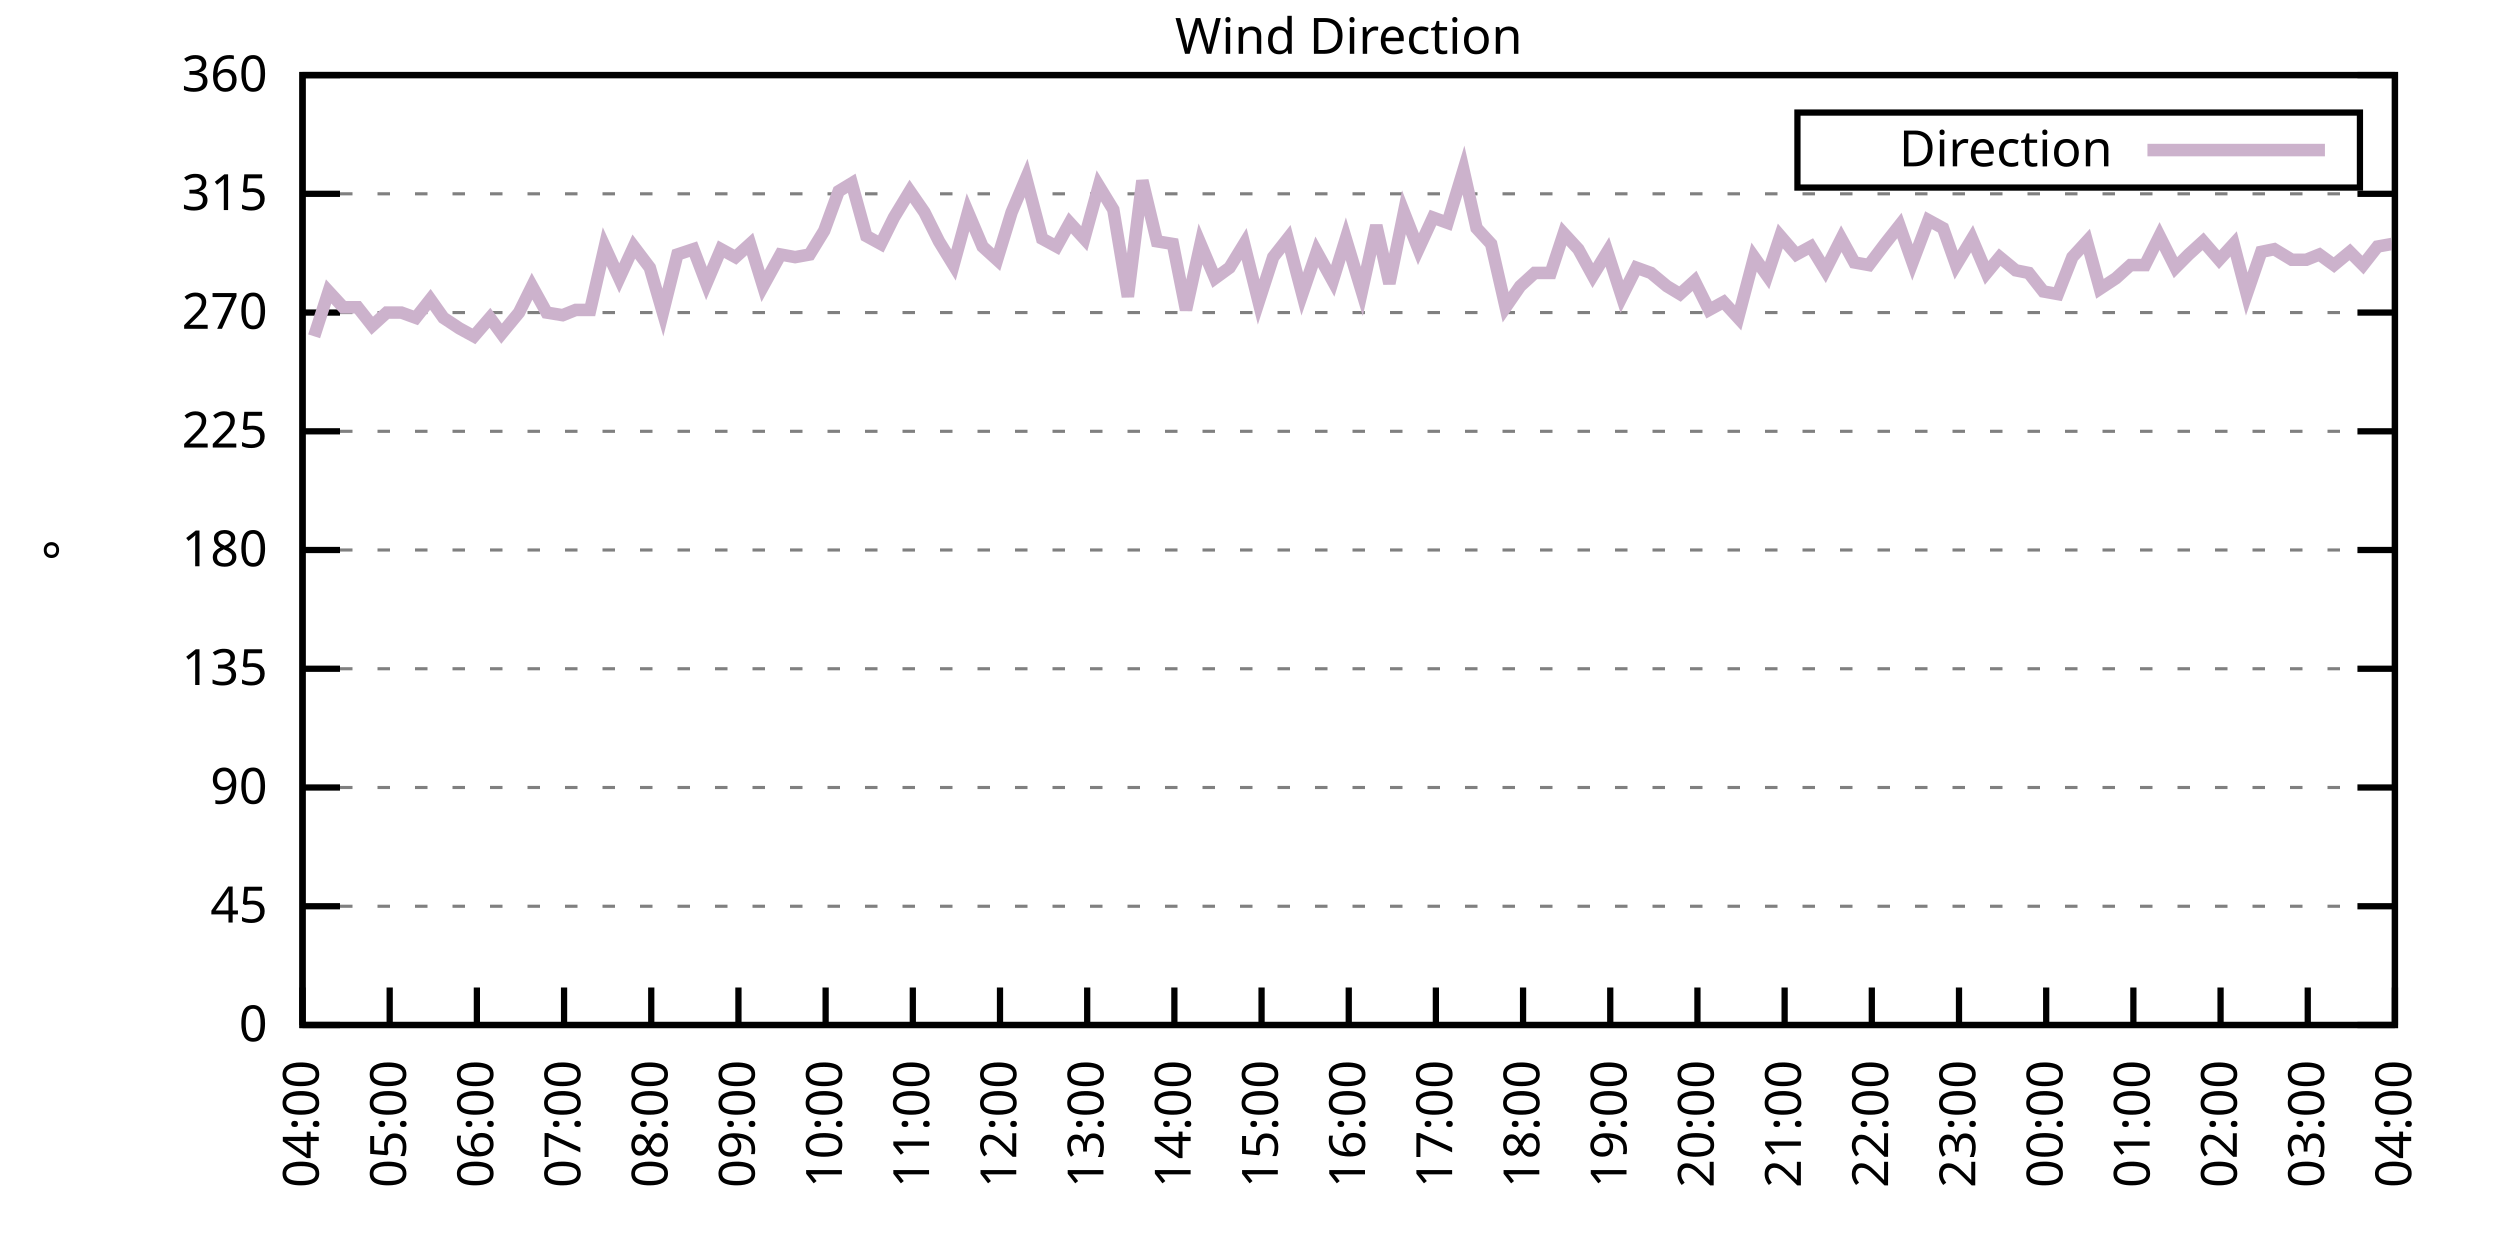
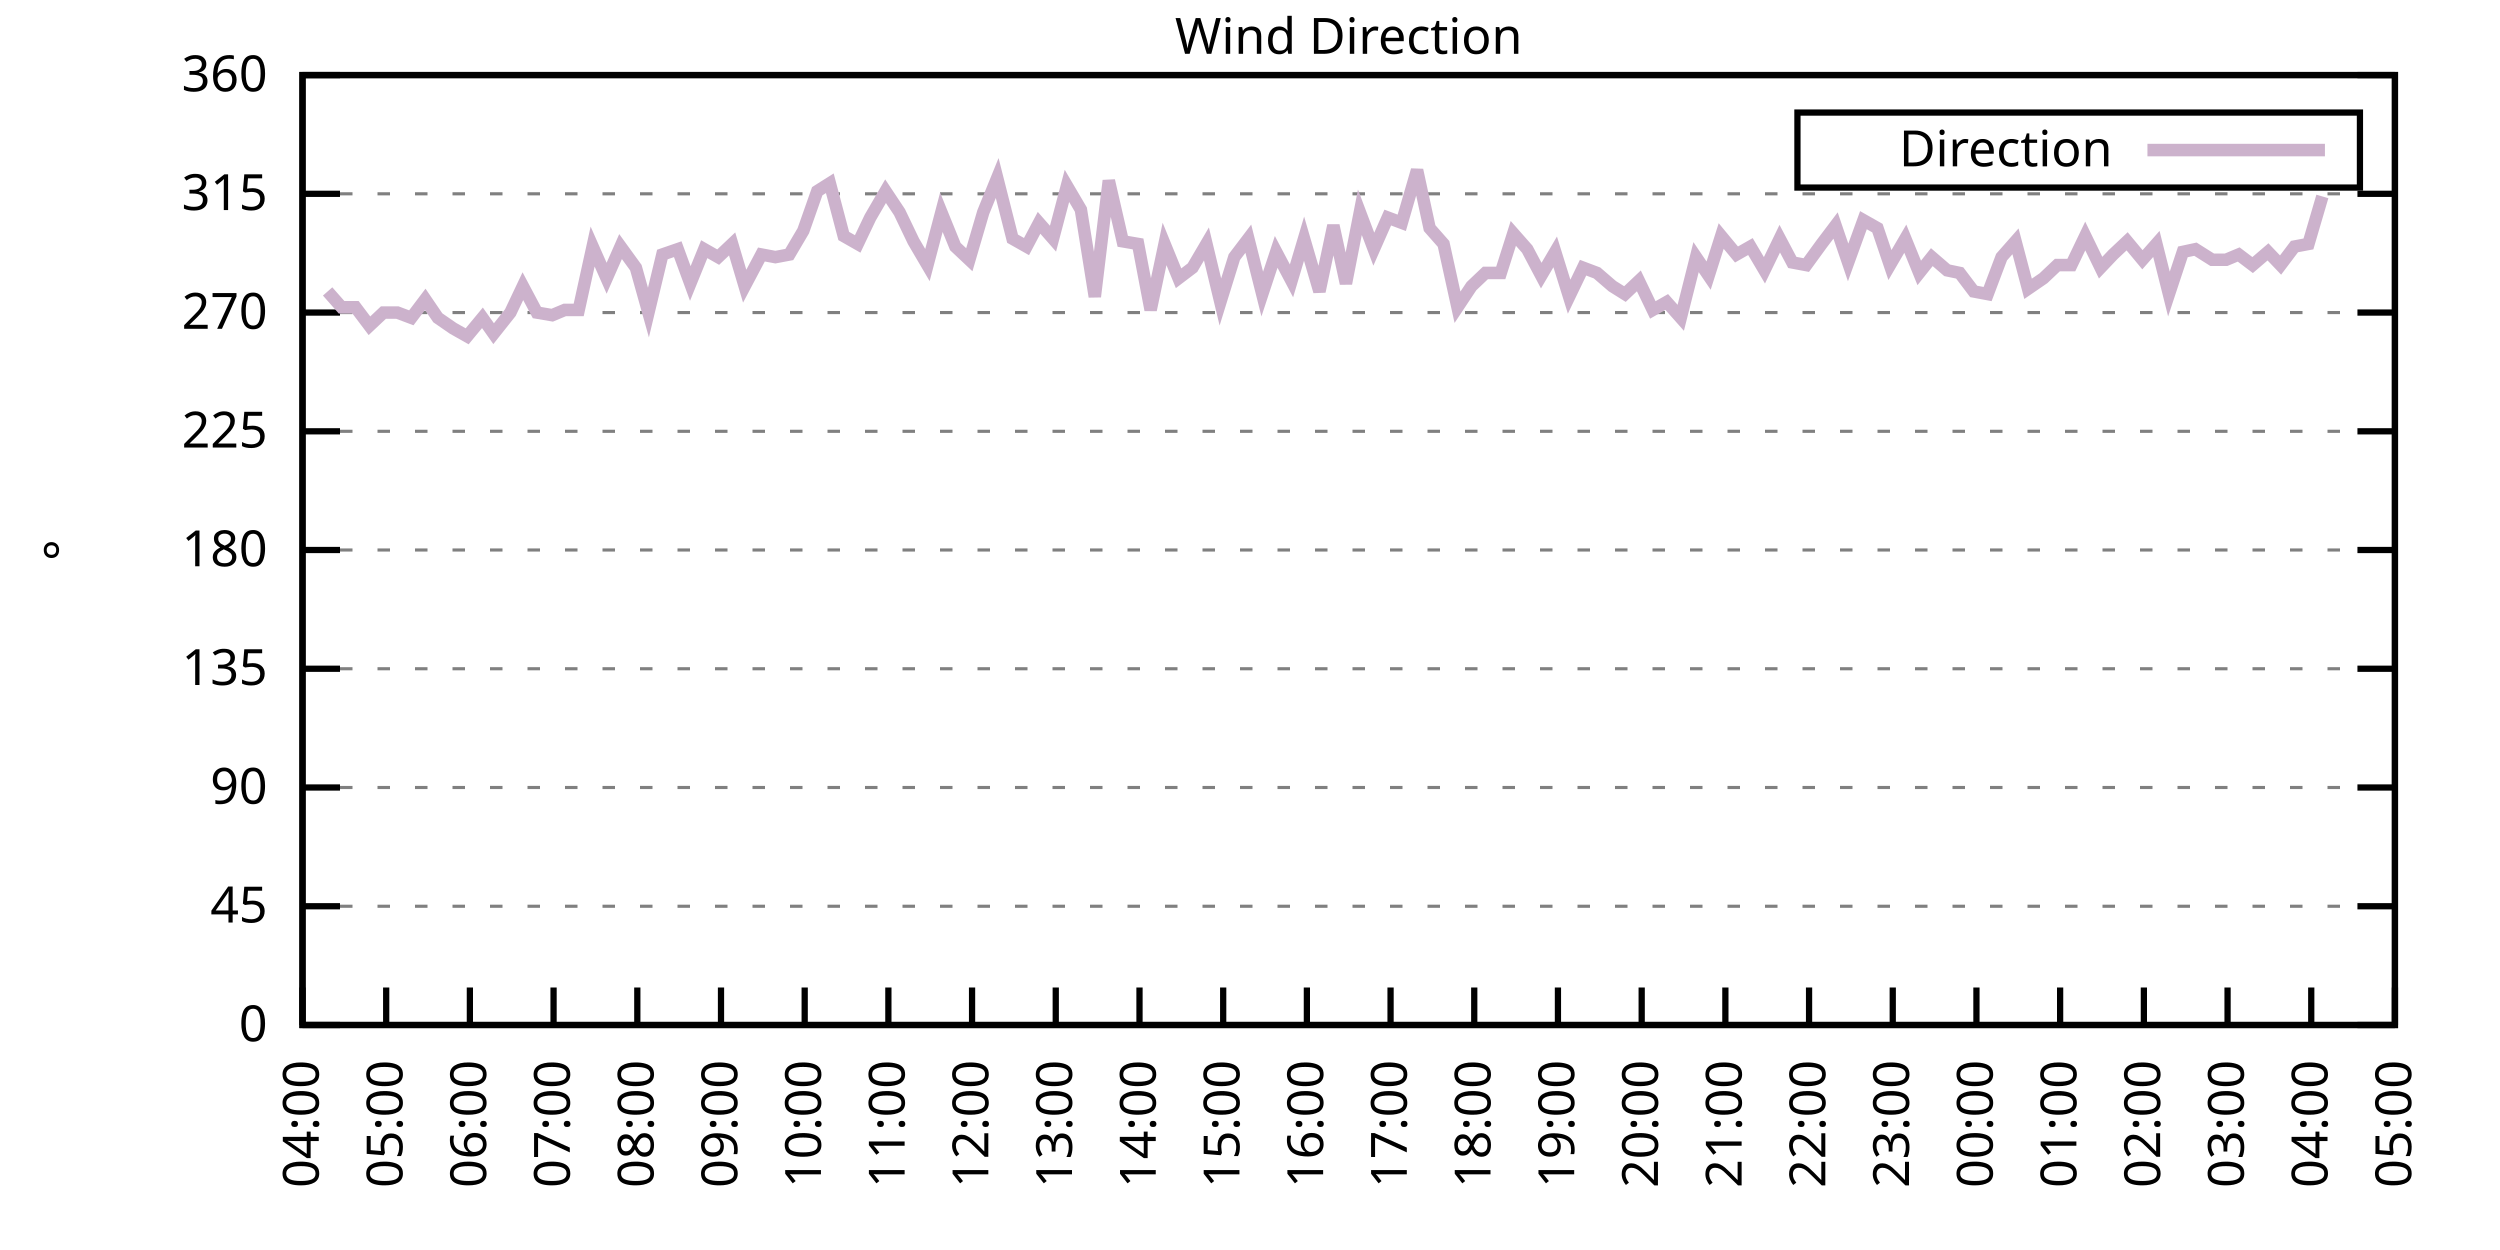
<svg xmlns="http://www.w3.org/2000/svg" xmlns:xlink="http://www.w3.org/1999/xlink" width="400" height="200" viewBox="0 0 400 200">
  <g id="gnuplot_canvas">
    <rect x="0" y="0" width="400" height="200" fill="none" />
    <defs>
      <circle id="gpDot" r="0.5" stroke-width="0.5" stroke="currentColor" />
      <path id="gpPt0" stroke-width="0.333" stroke="currentColor" d="M-1,0 h2 M0,-1 v2" />
      <path id="gpPt1" stroke-width="0.333" stroke="currentColor" d="M-1,-1 L1,1 M1,-1 L-1,1" />
      <path id="gpPt2" stroke-width="0.333" stroke="currentColor" d="M-1,0 L1,0 M0,-1 L0,1 M-1,-1 L1,1 M-1,1 L1,-1" />
      <rect id="gpPt3" stroke-width="0.333" stroke="currentColor" x="-1" y="-1" width="2" height="2" />
      <rect id="gpPt4" stroke-width="0.333" stroke="currentColor" fill="currentColor" x="-1" y="-1" width="2" height="2" />
      <circle id="gpPt5" stroke-width="0.333" stroke="currentColor" cx="0" cy="0" r="1" />
      <use xlink:href="#gpPt5" id="gpPt6" fill="currentColor" stroke="none" />
      <path id="gpPt7" stroke-width="0.333" stroke="currentColor" d="M0,-1.33 L-1.33,0.67 L1.33,0.67 z" />
      <use xlink:href="#gpPt7" id="gpPt8" fill="currentColor" stroke="none" />
      <use xlink:href="#gpPt7" id="gpPt9" stroke="currentColor" transform="rotate(180)" />
      <use xlink:href="#gpPt9" id="gpPt10" fill="currentColor" stroke="none" />
      <use xlink:href="#gpPt3" id="gpPt11" stroke="currentColor" transform="rotate(45)" />
      <use xlink:href="#gpPt11" id="gpPt12" fill="currentColor" stroke="none" />
      <path id="gpPt13" stroke-width="0.333" stroke="currentColor" d="M0,1.330 L1.265,0.411 L0.782,-1.067 L-0.782,-1.076 L-1.265,0.411 z" />
      <use xlink:href="#gpPt13" id="gpPt14" fill="currentColor" stroke="none" />
      <filter id="textbox" filterUnits="objectBoundingBox" x="0" y="0" height="1" width="1">
        <feFlood flood-color="white" flood-opacity="1" result="bgnd" />
        <feComposite in="SourceGraphic" in2="bgnd" operator="atop" />
      </filter>
      <filter id="greybox" filterUnits="objectBoundingBox" x="0" y="0" height="1" width="1">
        <feFlood flood-color="lightgrey" flood-opacity="1" result="grey" />
        <feComposite in="SourceGraphic" in2="grey" operator="atop" />
      </filter>
    </defs>
    <g fill="none" color="white" stroke="currentColor" stroke-width="1.00" stroke-linecap="butt" stroke-linejoin="miter">
</g>
    <g fill="none" color="black" stroke="currentColor" stroke-width="1.00" stroke-linecap="butt" stroke-linejoin="miter">
      <g stroke="none" shape-rendering="crispEdges">
        <polygon fill="rgb(255, 255, 255)" points="48.40,164.00 383.18,164.00 383.18,12.02 48.40,12.02 " />
      </g>
    </g>
    <g fill="none" color="black" stroke="currentColor" stroke-width="1.00" stroke-linecap="butt" stroke-linejoin="miter">
</g>
    <g fill="none" color="black" stroke="black" stroke-width="0.50" stroke-linecap="butt" stroke-linejoin="miter">
</g>
    <g fill="none" color="gray" stroke="currentColor" stroke-width="0.50" stroke-linecap="butt" stroke-linejoin="miter">
      <path stroke="gray" stroke-dasharray="2,4" class="gridline" d="M48.40,164.00 L383.19,164.00  " />
    </g>
    <g fill="none" color="gray" stroke="gray" stroke-width="1.00" stroke-linecap="butt" stroke-linejoin="miter">
</g>
    <g fill="none" color="black" stroke="currentColor" stroke-width="1.00" stroke-linecap="butt" stroke-linejoin="miter">
      <path stroke="black" d="M48.40,164.00 L54.40,164.00 M383.19,164.00 L377.19,164.00  " />
      <g transform="translate(42.80,166.60)" stroke="none" fill="black" font-family="Sans" font-size="8.00" text-anchor="end">
        <text>
          <tspan font-family="Sans"> 0</tspan>
        </text>
      </g>
    </g>
    <g fill="none" color="black" stroke="currentColor" stroke-width="1.00" stroke-linecap="butt" stroke-linejoin="miter">
</g>
    <g fill="none" color="black" stroke="black" stroke-width="0.50" stroke-linecap="butt" stroke-linejoin="miter">
</g>
    <g fill="none" color="gray" stroke="currentColor" stroke-width="0.50" stroke-linecap="butt" stroke-linejoin="miter">
      <path stroke="gray" stroke-dasharray="2,4" class="gridline" d="M48.40,145.00 L383.19,145.00  " />
    </g>
    <g fill="none" color="gray" stroke="gray" stroke-width="1.00" stroke-linecap="butt" stroke-linejoin="miter">
</g>
    <g fill="none" color="black" stroke="currentColor" stroke-width="1.00" stroke-linecap="butt" stroke-linejoin="miter">
      <path stroke="black" d="M48.40,145.00 L54.40,145.00 M383.19,145.00 L377.19,145.00  " />
      <g transform="translate(42.80,147.60)" stroke="none" fill="black" font-family="Sans" font-size="8.00" text-anchor="end">
        <text>
          <tspan font-family="Sans"> 45</tspan>
        </text>
      </g>
    </g>
    <g fill="none" color="black" stroke="currentColor" stroke-width="1.00" stroke-linecap="butt" stroke-linejoin="miter">
</g>
    <g fill="none" color="black" stroke="black" stroke-width="0.50" stroke-linecap="butt" stroke-linejoin="miter">
</g>
    <g fill="none" color="gray" stroke="currentColor" stroke-width="0.50" stroke-linecap="butt" stroke-linejoin="miter">
      <path stroke="gray" stroke-dasharray="2,4" class="gridline" d="M48.40,126.00 L383.19,126.00  " />
    </g>
    <g fill="none" color="gray" stroke="gray" stroke-width="1.00" stroke-linecap="butt" stroke-linejoin="miter">
</g>
    <g fill="none" color="black" stroke="currentColor" stroke-width="1.00" stroke-linecap="butt" stroke-linejoin="miter">
      <path stroke="black" d="M48.40,126.00 L54.40,126.00 M383.19,126.00 L377.19,126.00  " />
      <g transform="translate(42.80,128.60)" stroke="none" fill="black" font-family="Sans" font-size="8.00" text-anchor="end">
        <text>
          <tspan font-family="Sans"> 90</tspan>
        </text>
      </g>
    </g>
    <g fill="none" color="black" stroke="currentColor" stroke-width="1.00" stroke-linecap="butt" stroke-linejoin="miter">
</g>
    <g fill="none" color="black" stroke="black" stroke-width="0.50" stroke-linecap="butt" stroke-linejoin="miter">
</g>
    <g fill="none" color="gray" stroke="currentColor" stroke-width="0.50" stroke-linecap="butt" stroke-linejoin="miter">
      <path stroke="gray" stroke-dasharray="2,4" class="gridline" d="M48.40,107.00 L383.19,107.00  " />
    </g>
    <g fill="none" color="gray" stroke="gray" stroke-width="1.00" stroke-linecap="butt" stroke-linejoin="miter">
</g>
    <g fill="none" color="black" stroke="currentColor" stroke-width="1.00" stroke-linecap="butt" stroke-linejoin="miter">
      <path stroke="black" d="M48.40,107.00 L54.40,107.00 M383.19,107.00 L377.19,107.00  " />
      <g transform="translate(42.80,109.60)" stroke="none" fill="black" font-family="Sans" font-size="8.00" text-anchor="end">
        <text>
          <tspan font-family="Sans"> 135</tspan>
        </text>
      </g>
    </g>
    <g fill="none" color="black" stroke="currentColor" stroke-width="1.00" stroke-linecap="butt" stroke-linejoin="miter">
</g>
    <g fill="none" color="black" stroke="black" stroke-width="0.50" stroke-linecap="butt" stroke-linejoin="miter">
</g>
    <g fill="none" color="gray" stroke="currentColor" stroke-width="0.50" stroke-linecap="butt" stroke-linejoin="miter">
      <path stroke="gray" stroke-dasharray="2,4" class="gridline" d="M48.40,88.00 L383.19,88.00  " />
    </g>
    <g fill="none" color="gray" stroke="gray" stroke-width="1.00" stroke-linecap="butt" stroke-linejoin="miter">
</g>
    <g fill="none" color="black" stroke="currentColor" stroke-width="1.00" stroke-linecap="butt" stroke-linejoin="miter">
      <path stroke="black" d="M48.40,88.00 L54.40,88.00 M383.19,88.00 L377.19,88.00  " />
      <g transform="translate(42.80,90.60)" stroke="none" fill="black" font-family="Sans" font-size="8.00" text-anchor="end">
        <text>
          <tspan font-family="Sans"> 180</tspan>
        </text>
      </g>
    </g>
    <g fill="none" color="black" stroke="currentColor" stroke-width="1.00" stroke-linecap="butt" stroke-linejoin="miter">
</g>
    <g fill="none" color="black" stroke="black" stroke-width="0.50" stroke-linecap="butt" stroke-linejoin="miter">
</g>
    <g fill="none" color="gray" stroke="currentColor" stroke-width="0.50" stroke-linecap="butt" stroke-linejoin="miter">
      <path stroke="gray" stroke-dasharray="2,4" class="gridline" d="M48.40,69.01 L383.19,69.01  " />
    </g>
    <g fill="none" color="gray" stroke="gray" stroke-width="1.00" stroke-linecap="butt" stroke-linejoin="miter">
</g>
    <g fill="none" color="black" stroke="currentColor" stroke-width="1.00" stroke-linecap="butt" stroke-linejoin="miter">
      <path stroke="black" d="M48.40,69.01 L54.40,69.01 M383.19,69.01 L377.19,69.01  " />
      <g transform="translate(42.80,71.61)" stroke="none" fill="black" font-family="Sans" font-size="8.00" text-anchor="end">
        <text>
          <tspan font-family="Sans"> 225</tspan>
        </text>
      </g>
    </g>
    <g fill="none" color="black" stroke="currentColor" stroke-width="1.00" stroke-linecap="butt" stroke-linejoin="miter">
</g>
    <g fill="none" color="black" stroke="black" stroke-width="0.50" stroke-linecap="butt" stroke-linejoin="miter">
</g>
    <g fill="none" color="gray" stroke="currentColor" stroke-width="0.50" stroke-linecap="butt" stroke-linejoin="miter">
      <path stroke="gray" stroke-dasharray="2,4" class="gridline" d="M48.40,50.01 L383.19,50.01  " />
    </g>
    <g fill="none" color="gray" stroke="gray" stroke-width="1.00" stroke-linecap="butt" stroke-linejoin="miter">
</g>
    <g fill="none" color="black" stroke="currentColor" stroke-width="1.00" stroke-linecap="butt" stroke-linejoin="miter">
      <path stroke="black" d="M48.40,50.01 L54.40,50.01 M383.19,50.01 L377.19,50.01  " />
      <g transform="translate(42.80,52.61)" stroke="none" fill="black" font-family="Sans" font-size="8.00" text-anchor="end">
        <text>
          <tspan font-family="Sans"> 270</tspan>
        </text>
      </g>
    </g>
    <g fill="none" color="black" stroke="currentColor" stroke-width="1.00" stroke-linecap="butt" stroke-linejoin="miter">
</g>
    <g fill="none" color="black" stroke="black" stroke-width="0.50" stroke-linecap="butt" stroke-linejoin="miter">
</g>
    <g fill="none" color="gray" stroke="currentColor" stroke-width="0.50" stroke-linecap="butt" stroke-linejoin="miter">
      <path stroke="gray" stroke-dasharray="2,4" class="gridline" d="M48.40,31.01 L383.19,31.01  " />
    </g>
    <g fill="none" color="gray" stroke="gray" stroke-width="1.00" stroke-linecap="butt" stroke-linejoin="miter">
</g>
    <g fill="none" color="black" stroke="currentColor" stroke-width="1.00" stroke-linecap="butt" stroke-linejoin="miter">
      <path stroke="black" d="M48.40,31.01 L54.40,31.01 M383.19,31.01 L377.19,31.01  " />
      <g transform="translate(42.80,33.61)" stroke="none" fill="black" font-family="Sans" font-size="8.00" text-anchor="end">
        <text>
          <tspan font-family="Sans"> 315</tspan>
        </text>
      </g>
    </g>
    <g fill="none" color="black" stroke="currentColor" stroke-width="1.00" stroke-linecap="butt" stroke-linejoin="miter">
</g>
    <g fill="none" color="black" stroke="black" stroke-width="0.50" stroke-linecap="butt" stroke-linejoin="miter">
</g>
    <g fill="none" color="gray" stroke="currentColor" stroke-width="0.50" stroke-linecap="butt" stroke-linejoin="miter">
      <path stroke="gray" stroke-dasharray="2,4" class="gridline" d="M48.40,12.01 L383.19,12.01  " />
    </g>
    <g fill="none" color="gray" stroke="gray" stroke-width="1.00" stroke-linecap="butt" stroke-linejoin="miter">
</g>
    <g fill="none" color="black" stroke="currentColor" stroke-width="1.00" stroke-linecap="butt" stroke-linejoin="miter">
      <path stroke="black" d="M48.40,12.01 L54.40,12.01 M383.19,12.01 L377.19,12.01  " />
      <g transform="translate(42.80,14.61)" stroke="none" fill="black" font-family="Sans" font-size="8.00" text-anchor="end">
        <text>
          <tspan font-family="Sans"> 360</tspan>
        </text>
      </g>
    </g>
    <g fill="none" color="black" stroke="currentColor" stroke-width="1.00" stroke-linecap="butt" stroke-linejoin="miter">
      <path stroke="black" d="M48.40,164.00 L48.40,158.00  " />
      <g transform="translate(51.00,169.60) rotate(270.00)" stroke="none" fill="black" font-family="Sans" font-size="8.00" text-anchor="end">
        <text>
          <tspan font-family="Sans">04:00</tspan>
        </text>
      </g>
    </g>
    <g fill="none" color="black" stroke="currentColor" stroke-width="1.00" stroke-linecap="butt" stroke-linejoin="miter">
-       <path stroke="black" d="M62.35,164.00 L62.35,158.00  " />
-       <g transform="translate(64.95,169.60) rotate(270.00)" stroke="none" fill="black" font-family="Sans" font-size="8.00" text-anchor="end">
+       <path stroke="black" d="M61.79,164.00 L61.79,158.00  " />
+       <g transform="translate(64.39,169.60) rotate(270.00)" stroke="none" fill="black" font-family="Sans" font-size="8.00" text-anchor="end">
        <text>
          <tspan font-family="Sans">05:00</tspan>
        </text>
      </g>
    </g>
    <g fill="none" color="black" stroke="currentColor" stroke-width="1.00" stroke-linecap="butt" stroke-linejoin="miter">
-       <path stroke="black" d="M76.30,164.00 L76.30,158.00  " />
-       <g transform="translate(78.90,169.60) rotate(270.00)" stroke="none" fill="black" font-family="Sans" font-size="8.00" text-anchor="end">
+       <path stroke="black" d="M75.18,164.00 L75.18,158.00  " />
+       <g transform="translate(77.78,169.60) rotate(270.00)" stroke="none" fill="black" font-family="Sans" font-size="8.00" text-anchor="end">
        <text>
          <tspan font-family="Sans">06:00</tspan>
        </text>
      </g>
    </g>
    <g fill="none" color="black" stroke="currentColor" stroke-width="1.00" stroke-linecap="butt" stroke-linejoin="miter">
-       <path stroke="black" d="M90.25,164.00 L90.25,158.00  " />
-       <g transform="translate(92.85,169.60) rotate(270.00)" stroke="none" fill="black" font-family="Sans" font-size="8.00" text-anchor="end">
+       <path stroke="black" d="M88.57,164.00 L88.57,158.00  " />
+       <g transform="translate(91.17,169.60) rotate(270.00)" stroke="none" fill="black" font-family="Sans" font-size="8.00" text-anchor="end">
        <text>
          <tspan font-family="Sans">07:00</tspan>
        </text>
      </g>
    </g>
    <g fill="none" color="black" stroke="currentColor" stroke-width="1.00" stroke-linecap="butt" stroke-linejoin="miter">
-       <path stroke="black" d="M104.20,164.00 L104.20,158.00  " />
-       <g transform="translate(106.80,169.60) rotate(270.00)" stroke="none" fill="black" font-family="Sans" font-size="8.00" text-anchor="end">
+       <path stroke="black" d="M101.97,164.00 L101.97,158.00  " />
+       <g transform="translate(104.57,169.60) rotate(270.00)" stroke="none" fill="black" font-family="Sans" font-size="8.00" text-anchor="end">
        <text>
          <tspan font-family="Sans">08:00</tspan>
        </text>
      </g>
    </g>
    <g fill="none" color="black" stroke="currentColor" stroke-width="1.00" stroke-linecap="butt" stroke-linejoin="miter">
-       <path stroke="black" d="M118.15,164.00 L118.15,158.00  " />
-       <g transform="translate(120.75,169.60) rotate(270.00)" stroke="none" fill="black" font-family="Sans" font-size="8.00" text-anchor="end">
+       <path stroke="black" d="M115.36,164.00 L115.36,158.00  " />
+       <g transform="translate(117.96,169.60) rotate(270.00)" stroke="none" fill="black" font-family="Sans" font-size="8.00" text-anchor="end">
        <text>
          <tspan font-family="Sans">09:00</tspan>
        </text>
      </g>
    </g>
    <g fill="none" color="black" stroke="currentColor" stroke-width="1.00" stroke-linecap="butt" stroke-linejoin="miter">
-       <path stroke="black" d="M132.10,164.00 L132.10,158.00  " />
-       <g transform="translate(134.70,169.60) rotate(270.00)" stroke="none" fill="black" font-family="Sans" font-size="8.00" text-anchor="end">
+       <path stroke="black" d="M128.75,164.00 L128.75,158.00  " />
+       <g transform="translate(131.35,169.60) rotate(270.00)" stroke="none" fill="black" font-family="Sans" font-size="8.00" text-anchor="end">
        <text>
          <tspan font-family="Sans">10:00</tspan>
        </text>
      </g>
    </g>
    <g fill="none" color="black" stroke="currentColor" stroke-width="1.00" stroke-linecap="butt" stroke-linejoin="miter">
-       <path stroke="black" d="M146.05,164.00 L146.05,158.00  " />
-       <g transform="translate(148.65,169.60) rotate(270.00)" stroke="none" fill="black" font-family="Sans" font-size="8.00" text-anchor="end">
+       <path stroke="black" d="M142.14,164.00 L142.14,158.00  " />
+       <g transform="translate(144.74,169.60) rotate(270.00)" stroke="none" fill="black" font-family="Sans" font-size="8.00" text-anchor="end">
        <text>
          <tspan font-family="Sans">11:00</tspan>
        </text>
      </g>
    </g>
    <g fill="none" color="black" stroke="currentColor" stroke-width="1.00" stroke-linecap="butt" stroke-linejoin="miter">
-       <path stroke="black" d="M160.00,164.00 L160.00,158.00  " />
-       <g transform="translate(162.60,169.60) rotate(270.00)" stroke="none" fill="black" font-family="Sans" font-size="8.00" text-anchor="end">
+       <path stroke="black" d="M155.53,164.00 L155.53,158.00  " />
+       <g transform="translate(158.13,169.60) rotate(270.00)" stroke="none" fill="black" font-family="Sans" font-size="8.00" text-anchor="end">
        <text>
          <tspan font-family="Sans">12:00</tspan>
        </text>
      </g>
    </g>
    <g fill="none" color="black" stroke="currentColor" stroke-width="1.00" stroke-linecap="butt" stroke-linejoin="miter">
-       <path stroke="black" d="M173.95,164.00 L173.95,158.00  " />
-       <g transform="translate(176.55,169.60) rotate(270.00)" stroke="none" fill="black" font-family="Sans" font-size="8.00" text-anchor="end">
+       <path stroke="black" d="M168.92,164.00 L168.92,158.00  " />
+       <g transform="translate(171.52,169.60) rotate(270.00)" stroke="none" fill="black" font-family="Sans" font-size="8.00" text-anchor="end">
        <text>
          <tspan font-family="Sans">13:00</tspan>
        </text>
      </g>
    </g>
    <g fill="none" color="black" stroke="currentColor" stroke-width="1.00" stroke-linecap="butt" stroke-linejoin="miter">
-       <path stroke="black" d="M187.90,164.00 L187.90,158.00  " />
-       <g transform="translate(190.50,169.60) rotate(270.00)" stroke="none" fill="black" font-family="Sans" font-size="8.00" text-anchor="end">
+       <path stroke="black" d="M182.32,164.00 L182.32,158.00  " />
+       <g transform="translate(184.92,169.60) rotate(270.00)" stroke="none" fill="black" font-family="Sans" font-size="8.00" text-anchor="end">
        <text>
          <tspan font-family="Sans">14:00</tspan>
        </text>
      </g>
    </g>
    <g fill="none" color="black" stroke="currentColor" stroke-width="1.00" stroke-linecap="butt" stroke-linejoin="miter">
-       <path stroke="black" d="M201.85,164.00 L201.85,158.00  " />
-       <g transform="translate(204.45,169.60) rotate(270.00)" stroke="none" fill="black" font-family="Sans" font-size="8.00" text-anchor="end">
+       <path stroke="black" d="M195.71,164.00 L195.71,158.00  " />
+       <g transform="translate(198.31,169.60) rotate(270.00)" stroke="none" fill="black" font-family="Sans" font-size="8.00" text-anchor="end">
        <text>
          <tspan font-family="Sans">15:00</tspan>
        </text>
      </g>
    </g>
    <g fill="none" color="black" stroke="currentColor" stroke-width="1.00" stroke-linecap="butt" stroke-linejoin="miter">
-       <path stroke="black" d="M215.80,164.00 L215.80,158.00  " />
-       <g transform="translate(218.40,169.60) rotate(270.00)" stroke="none" fill="black" font-family="Sans" font-size="8.00" text-anchor="end">
+       <path stroke="black" d="M209.10,164.00 L209.10,158.00  " />
+       <g transform="translate(211.70,169.60) rotate(270.00)" stroke="none" fill="black" font-family="Sans" font-size="8.00" text-anchor="end">
        <text>
          <tspan font-family="Sans">16:00</tspan>
        </text>
      </g>
    </g>
    <g fill="none" color="black" stroke="currentColor" stroke-width="1.00" stroke-linecap="butt" stroke-linejoin="miter">
-       <path stroke="black" d="M229.74,164.00 L229.74,158.00  " />
-       <g transform="translate(232.34,169.60) rotate(270.00)" stroke="none" fill="black" font-family="Sans" font-size="8.00" text-anchor="end">
+       <path stroke="black" d="M222.49,164.00 L222.49,158.00  " />
+       <g transform="translate(225.09,169.60) rotate(270.00)" stroke="none" fill="black" font-family="Sans" font-size="8.00" text-anchor="end">
        <text>
          <tspan font-family="Sans">17:00</tspan>
        </text>
      </g>
    </g>
    <g fill="none" color="black" stroke="currentColor" stroke-width="1.00" stroke-linecap="butt" stroke-linejoin="miter">
-       <path stroke="black" d="M243.69,164.00 L243.69,158.00  " />
-       <g transform="translate(246.29,169.60) rotate(270.00)" stroke="none" fill="black" font-family="Sans" font-size="8.00" text-anchor="end">
+       <path stroke="black" d="M235.88,164.00 L235.88,158.00  " />
+       <g transform="translate(238.48,169.60) rotate(270.00)" stroke="none" fill="black" font-family="Sans" font-size="8.00" text-anchor="end">
        <text>
          <tspan font-family="Sans">18:00</tspan>
        </text>
      </g>
    </g>
    <g fill="none" color="black" stroke="currentColor" stroke-width="1.00" stroke-linecap="butt" stroke-linejoin="miter">
-       <path stroke="black" d="M257.64,164.00 L257.64,158.00  " />
-       <g transform="translate(260.24,169.60) rotate(270.00)" stroke="none" fill="black" font-family="Sans" font-size="8.00" text-anchor="end">
+       <path stroke="black" d="M249.27,164.00 L249.27,158.00  " />
+       <g transform="translate(251.87,169.60) rotate(270.00)" stroke="none" fill="black" font-family="Sans" font-size="8.00" text-anchor="end">
        <text>
          <tspan font-family="Sans">19:00</tspan>
        </text>
      </g>
    </g>
    <g fill="none" color="black" stroke="currentColor" stroke-width="1.00" stroke-linecap="butt" stroke-linejoin="miter">
-       <path stroke="black" d="M271.59,164.00 L271.59,158.00  " />
-       <g transform="translate(274.19,169.60) rotate(270.00)" stroke="none" fill="black" font-family="Sans" font-size="8.00" text-anchor="end">
+       <path stroke="black" d="M262.67,164.00 L262.67,158.00  " />
+       <g transform="translate(265.27,169.60) rotate(270.00)" stroke="none" fill="black" font-family="Sans" font-size="8.00" text-anchor="end">
        <text>
          <tspan font-family="Sans">20:00</tspan>
        </text>
      </g>
    </g>
    <g fill="none" color="black" stroke="currentColor" stroke-width="1.00" stroke-linecap="butt" stroke-linejoin="miter">
-       <path stroke="black" d="M285.54,164.00 L285.54,158.00  " />
-       <g transform="translate(288.14,169.60) rotate(270.00)" stroke="none" fill="black" font-family="Sans" font-size="8.00" text-anchor="end">
+       <path stroke="black" d="M276.06,164.00 L276.06,158.00  " />
+       <g transform="translate(278.66,169.60) rotate(270.00)" stroke="none" fill="black" font-family="Sans" font-size="8.00" text-anchor="end">
        <text>
          <tspan font-family="Sans">21:00</tspan>
        </text>
      </g>
    </g>
    <g fill="none" color="black" stroke="currentColor" stroke-width="1.00" stroke-linecap="butt" stroke-linejoin="miter">
-       <path stroke="black" d="M299.49,164.00 L299.49,158.00  " />
-       <g transform="translate(302.09,169.60) rotate(270.00)" stroke="none" fill="black" font-family="Sans" font-size="8.00" text-anchor="end">
+       <path stroke="black" d="M289.45,164.00 L289.45,158.00  " />
+       <g transform="translate(292.05,169.60) rotate(270.00)" stroke="none" fill="black" font-family="Sans" font-size="8.00" text-anchor="end">
        <text>
          <tspan font-family="Sans">22:00</tspan>
        </text>
      </g>
    </g>
    <g fill="none" color="black" stroke="currentColor" stroke-width="1.00" stroke-linecap="butt" stroke-linejoin="miter">
-       <path stroke="black" d="M313.44,164.00 L313.44,158.00  " />
-       <g transform="translate(316.04,169.60) rotate(270.00)" stroke="none" fill="black" font-family="Sans" font-size="8.00" text-anchor="end">
+       <path stroke="black" d="M302.84,164.00 L302.84,158.00  " />
+       <g transform="translate(305.44,169.60) rotate(270.00)" stroke="none" fill="black" font-family="Sans" font-size="8.00" text-anchor="end">
        <text>
          <tspan font-family="Sans">23:00</tspan>
        </text>
      </g>
    </g>
    <g fill="none" color="black" stroke="currentColor" stroke-width="1.00" stroke-linecap="butt" stroke-linejoin="miter">
-       <path stroke="black" d="M327.39,164.00 L327.39,158.00  " />
-       <g transform="translate(329.99,169.60) rotate(270.00)" stroke="none" fill="black" font-family="Sans" font-size="8.00" text-anchor="end">
+       <path stroke="black" d="M316.23,164.00 L316.23,158.00  " />
+       <g transform="translate(318.83,169.60) rotate(270.00)" stroke="none" fill="black" font-family="Sans" font-size="8.00" text-anchor="end">
        <text>
          <tspan font-family="Sans">00:00</tspan>
        </text>
      </g>
    </g>
    <g fill="none" color="black" stroke="currentColor" stroke-width="1.00" stroke-linecap="butt" stroke-linejoin="miter">
-       <path stroke="black" d="M341.34,164.00 L341.34,158.00  " />
-       <g transform="translate(343.94,169.60) rotate(270.00)" stroke="none" fill="black" font-family="Sans" font-size="8.00" text-anchor="end">
+       <path stroke="black" d="M329.62,164.00 L329.62,158.00  " />
+       <g transform="translate(332.22,169.60) rotate(270.00)" stroke="none" fill="black" font-family="Sans" font-size="8.00" text-anchor="end">
        <text>
          <tspan font-family="Sans">01:00</tspan>
        </text>
      </g>
    </g>
    <g fill="none" color="black" stroke="currentColor" stroke-width="1.00" stroke-linecap="butt" stroke-linejoin="miter">
-       <path stroke="black" d="M355.29,164.00 L355.29,158.00  " />
-       <g transform="translate(357.89,169.60) rotate(270.00)" stroke="none" fill="black" font-family="Sans" font-size="8.00" text-anchor="end">
+       <path stroke="black" d="M343.02,164.00 L343.02,158.00  " />
+       <g transform="translate(345.62,169.60) rotate(270.00)" stroke="none" fill="black" font-family="Sans" font-size="8.00" text-anchor="end">
        <text>
          <tspan font-family="Sans">02:00</tspan>
        </text>
      </g>
    </g>
    <g fill="none" color="black" stroke="currentColor" stroke-width="1.00" stroke-linecap="butt" stroke-linejoin="miter">
-       <path stroke="black" d="M369.24,164.00 L369.24,158.00  " />
-       <g transform="translate(371.84,169.60) rotate(270.00)" stroke="none" fill="black" font-family="Sans" font-size="8.00" text-anchor="end">
+       <path stroke="black" d="M356.41,164.00 L356.41,158.00  " />
+       <g transform="translate(359.01,169.60) rotate(270.00)" stroke="none" fill="black" font-family="Sans" font-size="8.00" text-anchor="end">
        <text>
          <tspan font-family="Sans">03:00</tspan>
+         </text>
+       </g>
+     </g>
+     <g fill="none" color="black" stroke="currentColor" stroke-width="1.00" stroke-linecap="butt" stroke-linejoin="miter">
+       <path stroke="black" d="M369.80,164.00 L369.80,158.00  " />
+       <g transform="translate(372.40,169.60) rotate(270.00)" stroke="none" fill="black" font-family="Sans" font-size="8.00" text-anchor="end">
+         <text>
+           <tspan font-family="Sans">04:00</tspan>
        </text>
      </g>
    </g>
    <g fill="none" color="black" stroke="currentColor" stroke-width="1.00" stroke-linecap="butt" stroke-linejoin="miter">
      <path stroke="black" d="M383.19,164.00 L383.19,158.00  " />
      <g transform="translate(385.79,169.60) rotate(270.00)" stroke="none" fill="black" font-family="Sans" font-size="8.00" text-anchor="end">
        <text>
-           <tspan font-family="Sans">04:00</tspan>
+           <tspan font-family="Sans">05:00</tspan>
        </text>
      </g>
    </g>
    <g fill="none" color="black" stroke="currentColor" stroke-width="1.00" stroke-linecap="butt" stroke-linejoin="miter">
</g>
    <g fill="none" color="black" stroke="currentColor" stroke-width="1.00" stroke-linecap="butt" stroke-linejoin="miter">
      <path stroke="black" d="M48.40,12.01 L48.40,164.00 L383.19,164.00 L383.19,12.01 L48.40,12.01 Z  " />
    </g>
    <g fill="none" color="black" stroke="currentColor" stroke-width="1.00" stroke-linecap="butt" stroke-linejoin="miter">
</g>
    <g fill="none" color="black" stroke="currentColor" stroke-width="1.00" stroke-linecap="butt" stroke-linejoin="miter">
      <path stroke="black" d="M287.59,30.01 L287.59,18.01 L377.59,18.01 L377.59,30.01 L287.59,30.01 Z  " />
    </g>
    <g id="Wind_direction_plot_1">
      <g fill="none" color="white" stroke="black" stroke-width="2.00" stroke-linecap="butt" stroke-linejoin="miter">
</g>
      <g fill="none" color="black" stroke="currentColor" stroke-width="2.00" stroke-linecap="butt" stroke-linejoin="miter">
        <g transform="translate(337.99,26.61)" stroke="none" fill="black" font-family="Sans" font-size="8.00" text-anchor="end">
          <text>
            <tspan font-family="Sans">Direction</tspan>
          </text>
        </g>
      </g>
      <g fill="none" color="black" stroke="currentColor" stroke-width="2.00" stroke-linecap="butt" stroke-linejoin="miter">
-         <path stroke="rgb(204, 178, 204)" d="M343.59,24.01 L371.99,24.01 M50.26,53.81 L52.58,46.63 L54.91,49.16 L57.23,49.16 L59.56,52.12 L61.88,50.01   L64.21,50.01 L66.53,50.85 L68.86,47.90 L70.95,50.85 L73.51,52.54 L75.83,53.81 L78.39,50.85 L80.25,53.39   L83.04,50.01 L85.13,45.79 L87.46,50.01 L90.02,50.43 L92.11,49.59 L94.43,49.59 L96.76,39.45 L99.08,44.52   L101.41,39.45 L103.97,42.83 L106.06,50.01 L108.38,40.72 L110.94,39.87 L113.03,45.36 L115.36,39.87 L117.68,41.14   L120.01,39.03 L122.10,45.79 L124.89,40.72 L127.22,41.14 L129.54,40.72 L131.87,36.92 L134.19,30.59 L136.28,29.32   L138.61,37.76 L140.93,39.03 L143.02,34.81 L145.58,30.59 L147.91,33.96 L150.23,38.61 L152.56,42.41 L154.88,33.96   L157.21,39.45 L159.53,41.56 L161.86,33.96 L164.18,28.48 L166.74,38.19 L169.06,39.45 L171.16,35.65 L173.48,38.19   L175.81,29.74 L178.13,33.54 L180.46,47.47 L182.78,28.90 L185.11,38.61 L187.66,39.03 L189.76,49.59 L192.08,39.03   L194.41,44.52 L196.73,42.83 L199.06,39.03 L201.38,48.32 L203.71,41.14 L206.03,38.19 L208.36,47.05 L210.68,40.30   L213.24,44.94 L215.33,38.19 L217.89,46.63 L220.21,36.08 L222.30,45.36 L224.63,33.96 L226.95,39.87 L229.28,34.81   L231.60,35.65 L234.16,27.21 L236.25,36.50 L238.58,39.03 L240.90,49.16 L243.23,45.79 L245.55,43.67 L248.11,43.67   L250.20,37.34 L252.53,39.87 L254.85,44.10 L257.18,40.30 L259.50,47.47 L261.83,42.83 L264.15,43.67 L266.71,45.79   L268.80,47.05 L271.13,44.94 L273.45,49.59 L275.78,48.32 L278.10,50.85 L280.66,41.14 L282.75,44.10 L284.85,37.76   L287.40,40.72 L289.73,39.45 L292.05,43.25 L294.61,38.19 L296.70,41.99 L299.03,42.41 L301.58,39.03 L303.91,36.08   L306.00,41.99 L308.56,35.23 L310.88,36.50 L312.98,42.41 L315.53,38.19 L317.86,43.67 L319.95,41.14 L322.51,43.25   L324.60,43.67 L326.93,46.63 L329.25,47.05 L331.58,41.14 L333.90,38.61 L335.99,46.21 L338.55,44.52 L340.88,42.41   L343.20,42.41 L345.53,37.76 L348.08,42.83 L350.18,40.72 L352.50,38.61 L355.06,41.56 L357.38,39.03 L359.48,47.05   L361.80,40.30 L363.89,39.87 L366.68,41.56 L369.01,41.56 L371.10,40.72 L373.43,42.41 L375.98,40.30 L378.08,42.41   L380.40,39.45 L382.73,39.03  " />
+         <path stroke="rgb(204, 178, 204)" d="M343.59,24.01 L371.99,24.01 M52.42,46.63 L54.65,49.16 L56.88,49.16 L59.11,52.12 L61.35,50.01 L63.58,50.01   L65.81,50.85 L68.04,47.90 L70.05,50.85 L72.50,52.54 L74.74,53.81 L77.19,50.85 L78.98,53.39 L81.66,50.01   L83.66,45.79 L85.90,50.01 L88.35,50.43 L90.36,49.59 L92.59,49.59 L94.82,39.45 L97.06,44.52 L99.29,39.45   L101.74,42.83 L103.75,50.01 L105.98,40.72 L108.44,39.87 L110.45,45.36 L112.68,39.87 L114.91,41.14 L117.14,39.03   L119.15,45.79 L121.83,40.72 L124.06,41.14 L126.29,40.72 L128.53,36.92 L130.76,30.59 L132.77,29.32 L135.00,37.76   L137.23,39.03 L139.24,34.81 L141.69,30.59 L143.93,33.96 L146.16,38.61 L148.39,42.41 L150.62,33.96 L152.85,39.45   L155.09,41.56 L157.32,33.96 L159.55,28.48 L162.01,38.19 L164.24,39.45 L166.25,35.65 L168.48,38.19 L170.71,29.74   L172.94,33.54 L175.17,47.47 L177.41,28.90 L179.64,38.61 L182.09,39.03 L184.10,49.59 L186.33,39.03 L188.57,44.52   L190.80,42.83 L193.03,39.03 L195.26,48.32 L197.49,41.14 L199.73,38.19 L201.96,47.05 L204.19,40.30 L206.64,44.94   L208.65,38.19 L211.11,46.63 L213.34,36.08 L215.35,45.36 L217.58,33.96 L219.81,39.87 L222.04,34.81 L224.28,35.65   L226.73,27.21 L228.74,36.50 L230.97,39.03 L233.20,49.16 L235.44,45.79 L237.67,43.67 L240.12,43.67 L242.13,37.34   L244.36,39.87 L246.60,44.10 L248.83,40.30 L251.06,47.47 L253.29,42.83 L255.52,43.67 L257.98,45.79 L259.99,47.05   L262.22,44.94 L264.45,49.59 L266.68,48.32 L268.92,50.85 L271.37,41.14 L273.38,44.10 L275.39,37.76 L277.84,40.72   L280.07,39.45 L282.31,43.25 L284.76,38.19 L286.77,41.99 L289.00,42.41 L291.46,39.03 L293.69,36.08 L295.70,41.99   L298.15,35.23 L300.39,36.50 L302.39,42.41 L304.85,38.19 L307.08,43.67 L309.09,41.14 L311.54,43.25 L313.55,43.67   L315.79,46.63 L318.02,47.05 L320.25,41.14 L322.48,38.61 L324.49,46.21 L326.95,44.52 L329.18,42.41 L331.41,42.41   L333.64,37.76 L336.10,42.83 L338.10,40.72 L340.34,38.61 L342.79,41.56 L345.02,39.03 L347.03,47.05 L349.26,40.30   L351.27,39.87 L353.95,41.56 L356.18,41.56 L358.19,40.72 L360.42,42.41 L362.88,40.30 L364.89,42.41 L367.12,39.45   L369.35,39.03 L371.58,31.43  " />
      </g>
    </g>
    <g fill="none" color="black" stroke="currentColor" stroke-width="2.00" stroke-linecap="butt" stroke-linejoin="miter">
</g>
    <g fill="none" color="black" stroke="black" stroke-width="1.00" stroke-linecap="butt" stroke-linejoin="miter">
</g>
    <g fill="none" color="black" stroke="currentColor" stroke-width="1.00" stroke-linecap="butt" stroke-linejoin="miter">
      <path stroke="black" d="M48.40,12.01 L48.40,164.00 L383.19,164.00 L383.19,12.01 L48.40,12.01 Z  " />
      <g transform="translate(12.80,88.01) rotate(270.00)" stroke="none" fill="black" font-family="Sans" font-size="8.00" text-anchor="middle">
        <text>
          <tspan font-family="Sans">°</tspan>
        </text>
      </g>
    </g>
    <g fill="none" color="black" stroke="currentColor" stroke-width="1.00" stroke-linecap="butt" stroke-linejoin="miter">
</g>
    <g fill="none" color="black" stroke="currentColor" stroke-width="1.00" stroke-linecap="butt" stroke-linejoin="miter">
      <g transform="translate(215.79,8.61)" stroke="none" fill="black" font-family="Sans" font-size="8.00" text-anchor="middle">
        <text>
          <tspan font-family="Sans">Wind Direction</tspan>
        </text>
      </g>
    </g>
    <g fill="none" color="black" stroke="currentColor" stroke-width="1.00" stroke-linecap="butt" stroke-linejoin="miter">
</g>
  </g>
</svg>
